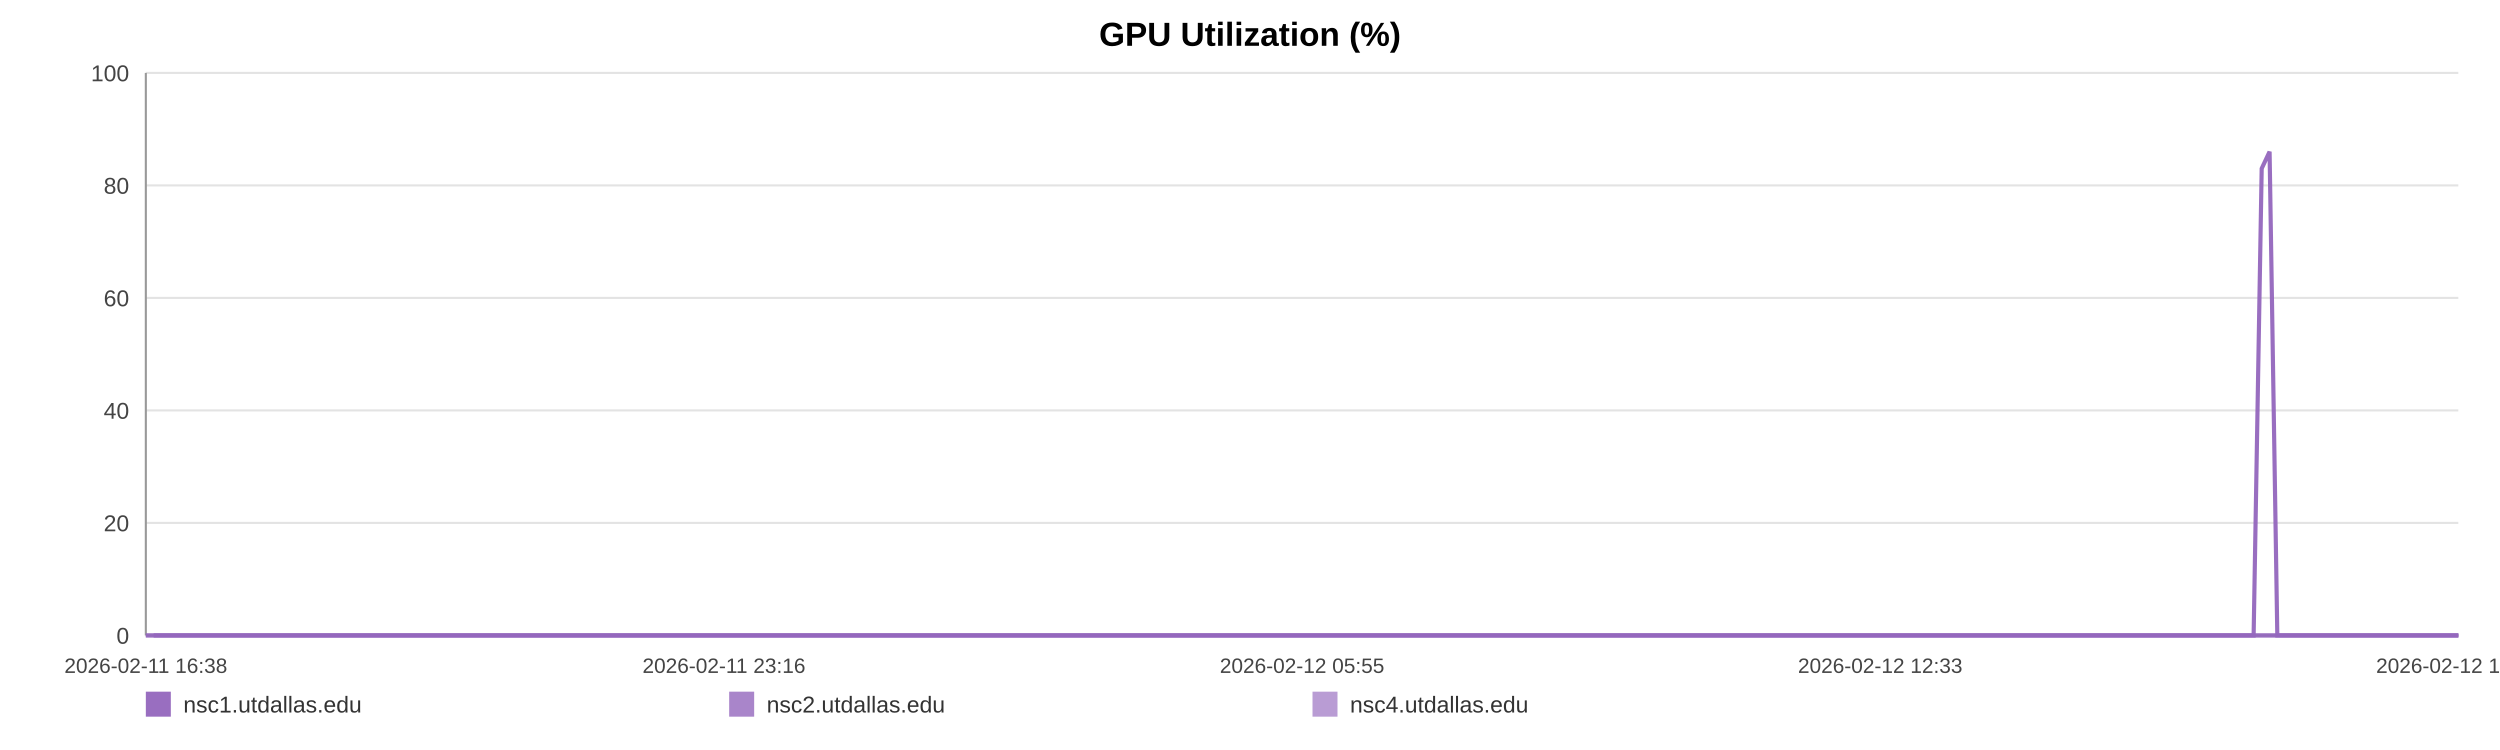
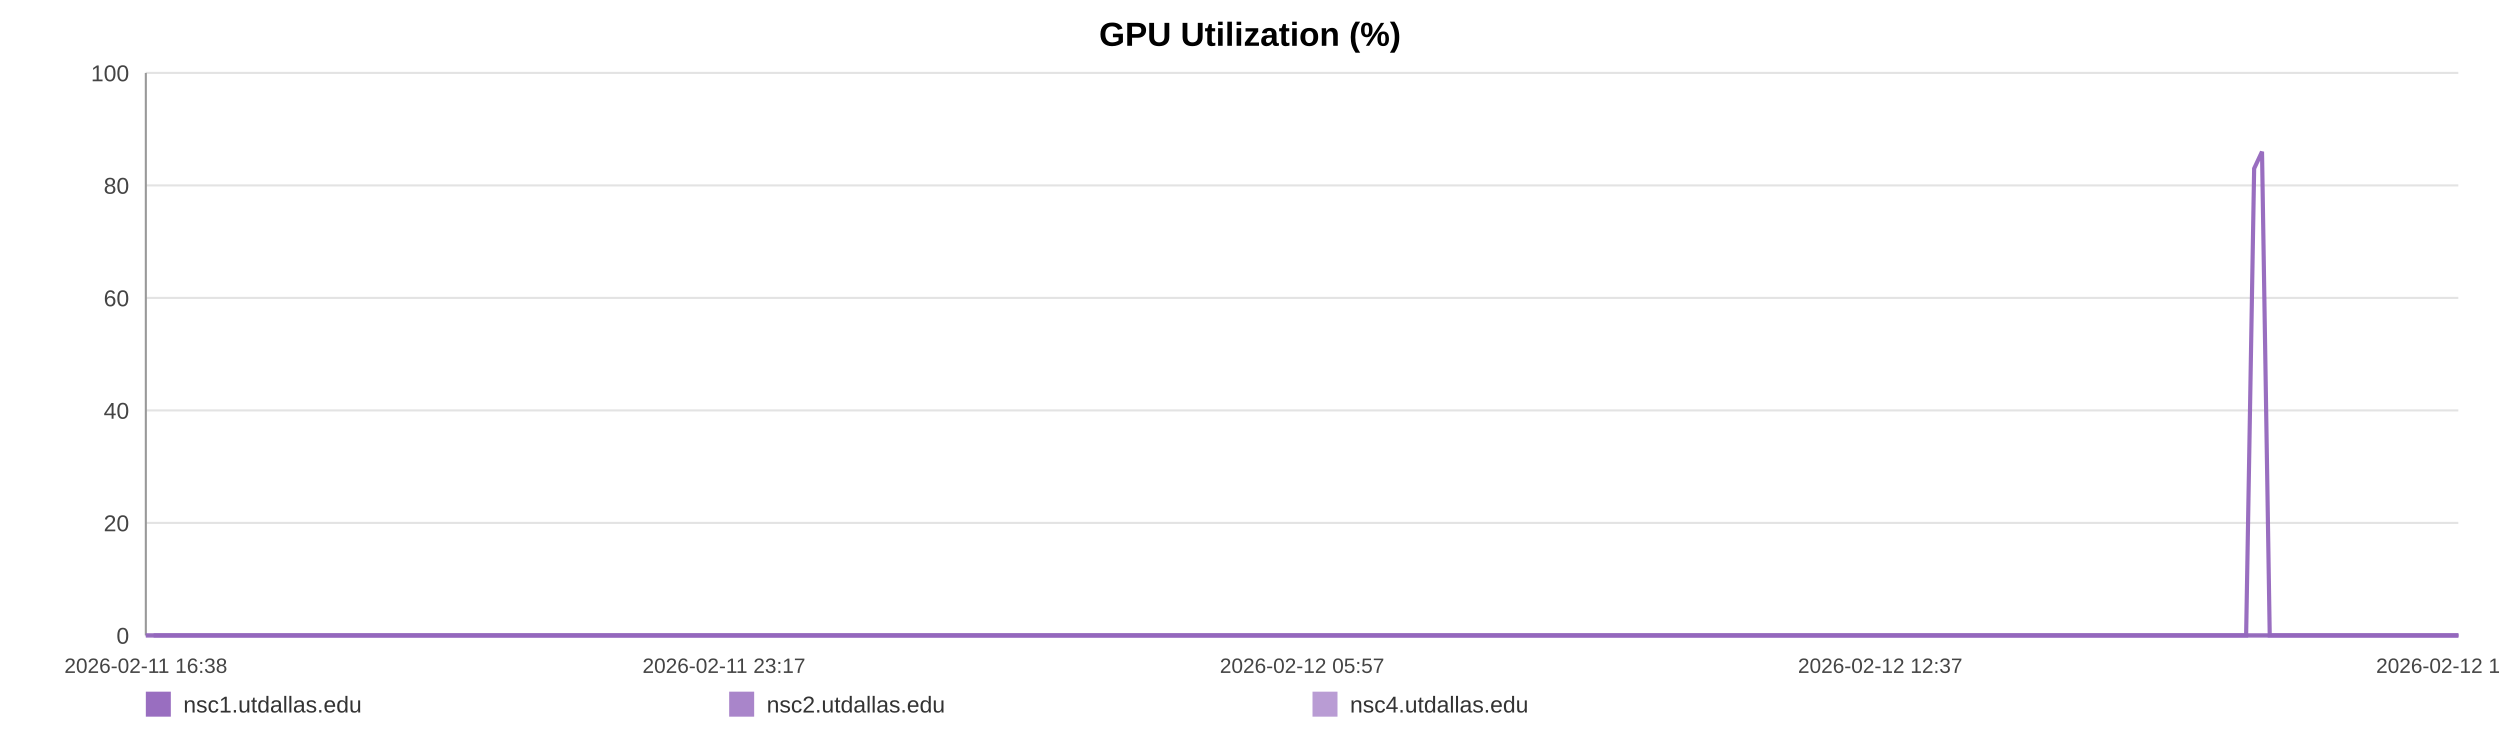
<svg xmlns="http://www.w3.org/2000/svg" width="1200" height="360" viewBox="0 0 1200 360" role="img" aria-label="GPU Utilization (%)">
  <rect width="100%" height="100%" fill="#ffffff" />
  <text x="600.0" y="22" text-anchor="middle" font-size="16" font-family="Arial, Helvetica, sans-serif" font-weight="bold">GPU Utilization (%)</text>
  <line x1="70" y1="35.00" x2="1180" y2="35.00" stroke="#e3e3e3" stroke-width="1" />
  <text x="62" y="39.00" text-anchor="end" font-size="11" fill="#444" font-family="Arial, Helvetica, sans-serif">100</text>
  <line x1="70" y1="89.00" x2="1180" y2="89.00" stroke="#e3e3e3" stroke-width="1" />
  <text x="62" y="93.00" text-anchor="end" font-size="11" fill="#444" font-family="Arial, Helvetica, sans-serif">80</text>
  <line x1="70" y1="143.00" x2="1180" y2="143.00" stroke="#e3e3e3" stroke-width="1" />
  <text x="62" y="147.00" text-anchor="end" font-size="11" fill="#444" font-family="Arial, Helvetica, sans-serif">60</text>
  <line x1="70" y1="197.00" x2="1180" y2="197.00" stroke="#e3e3e3" stroke-width="1" />
  <text x="62" y="201.00" text-anchor="end" font-size="11" fill="#444" font-family="Arial, Helvetica, sans-serif">40</text>
  <line x1="70" y1="251.00" x2="1180" y2="251.00" stroke="#e3e3e3" stroke-width="1" />
  <text x="62" y="255.00" text-anchor="end" font-size="11" fill="#444" font-family="Arial, Helvetica, sans-serif">20</text>
  <line x1="70" y1="305.00" x2="1180" y2="305.00" stroke="#e3e3e3" stroke-width="1" />
  <text x="62" y="309.00" text-anchor="end" font-size="11" fill="#444" font-family="Arial, Helvetica, sans-serif">0</text>
  <line x1="70" y1="35" x2="70" y2="305" stroke="#999" />
  <line x1="70" y1="305" x2="1180" y2="305" stroke="#999" />
  <text x="70.00" y="323" text-anchor="middle" font-size="10" fill="#444" font-family="Arial, Helvetica, sans-serif">2026-02-11 16:38</text>
-   <text x="347.50" y="323" text-anchor="middle" font-size="10" fill="#444" font-family="Arial, Helvetica, sans-serif">2026-02-11 23:16</text>
-   <text x="625.00" y="323" text-anchor="middle" font-size="10" fill="#444" font-family="Arial, Helvetica, sans-serif">2026-02-12 05:55</text>
-   <text x="902.50" y="323" text-anchor="middle" font-size="10" fill="#444" font-family="Arial, Helvetica, sans-serif">2026-02-12 12:33</text>
-   <text x="1180.00" y="323" text-anchor="middle" font-size="10" fill="#444" font-family="Arial, Helvetica, sans-serif">2026-02-12 19:12</text>
-   <polyline fill="none" stroke="#9467bd" stroke-opacity="0.95" stroke-width="2" points="73.75,305.00 77.51,305.00 81.25,305.00 85.01,305.00 88.79,305.00 92.50,305.00 96.26,305.00 100.32,305.00 104.05,305.00 107.77,305.00 111.50,305.00 115.31,305.00 119.03,305.00 122.76,305.00 129.50,305.00 135.31,305.00 139.10,305.00 142.94,305.00 146.67,305.00 150.41,305.00 154.08,305.00 157.86,305.00 161.60,305.00 165.37,305.00 169.14,305.00 172.96,305.00 176.72,305.00 180.48,305.00 184.41,305.00 188.20,305.00 191.93,305.00 195.77,305.00 199.52,305.00 203.27,305.00 207.14,305.00 210.85,305.00 214.60,305.00 218.42,305.00 222.12,305.00 225.87,305.00 229.57,305.00 233.30,305.00 237.06,305.00 240.79,305.00 244.62,305.00 248.40,305.00 252.10,305.00 255.84,305.00 259.62,305.00 263.37,305.00 267.66,305.00 271.40,305.00 275.14,305.00 278.85,305.00 282.58,305.00 286.29,305.00 290.02,305.00 293.78,305.00 297.51,305.00 301.33,305.00 305.07,305.00 308.77,305.00 312.54,305.00 316.34,305.00 320.07,305.00 323.83,305.00 327.54,305.00 331.25,305.00 334.98,305.00 338.69,305.00 342.43,305.00 346.17,305.00 349.89,305.00 353.64,305.00 357.40,305.00 361.10,305.00 364.87,305.00 368.58,305.00 372.31,305.00 376.15,305.00 379.89,305.00 383.62,305.00 387.39,305.00 391.12,305.00 394.88,305.00 398.62,305.00 402.32,305.00 406.03,305.00 409.80,305.00 413.58,305.00 417.31,305.00 421.10,305.00 424.79,305.00 428.55,305.00 432.27,305.00 436.01,305.00 439.72,305.00 443.47,305.00 447.18,305.00 450.96,305.00 454.70,305.00 458.45,305.00 462.20,305.00 466.00,305.00 469.77,305.00 473.50,305.00 477.23,305.00 480.97,305.00 484.69,305.00 488.47,305.00 492.22,305.00 495.96,305.00 499.70,305.00 503.46,305.00 507.22,305.00 510.99,305.00 514.79,305.00 518.52,305.00 522.27,305.00 526.02,305.00 529.75,305.00 533.49,305.00 537.26,305.00 541.32,305.00 545.05,305.00 548.84,305.00 552.58,305.00 556.29,305.00 560.01,305.00 563.69,305.00 567.42,305.00 571.17,305.00 574.91,305.00 578.63,305.00 582.37,305.00 586.11,305.00 589.82,305.00 593.64,305.00 597.36,305.00 601.10,305.00 604.82,305.00 608.57,305.00 612.30,305.00 616.06,305.00 619.82,305.00 623.57,305.00 627.32,305.00 631.05,305.00 634.77,305.00 638.49,305.00 642.23,305.00 645.96,305.00 649.72,305.00 653.51,305.00 657.26,305.00 660.99,305.00 664.78,305.00 668.52,305.00 672.24,305.00 676.00,305.00 679.75,305.00 683.55,305.00 687.35,305.00 691.07,305.00 694.83,305.00 698.55,305.00 702.26,305.00 706.00,305.00 709.75,305.00 713.47,305.00 717.17,305.00 720.90,305.00 724.68,305.00 728.43,305.00 732.19,305.00 735.93,305.00 739.76,305.00 743.49,305.00 747.23,305.00 750.95,305.00 754.67,305.00 758.74,305.00 762.57,305.00 766.28,305.00 770.01,305.00 773.70,305.00 777.46,305.00 781.20,305.00 784.96,305.00 788.72,305.00 792.44,305.00 796.17,305.00 799.92,305.00 803.74,305.00 807.48,305.00 811.20,305.00 814.93,305.00 818.72,305.00 822.53,305.00 826.36,305.00 830.08,305.00 833.82,305.00 837.57,305.00 841.30,305.00 845.06,305.00 848.81,305.00 852.60,305.00 856.33,305.00 860.04,305.00 863.82,305.00 867.57,305.00 871.31,305.00 875.06,305.00 878.85,305.00 882.60,305.00 886.33,305.00 890.03,305.00 893.75,305.00 897.51,305.00 901.25,305.00 904.97,305.00 908.71,305.00 912.41,305.00 916.15,305.00 919.92,305.00 923.67,305.00 927.43,305.00 931.23,305.00 934.97,305.00 938.75,305.00 942.47,305.00 946.23,305.00 949.97,305.00 953.72,305.00 957.46,305.00 961.29,305.00 965.04,305.00 968.80,305.00 972.55,305.00 976.28,305.00 980.04,305.00 983.74,305.00 987.47,305.00 991.25,305.00 994.99,305.00 998.74,305.00 1002.49,305.00 1006.26,305.00 1010.00,305.00 1013.75,305.00 1017.52,305.00 1021.30,305.00 1025.03,305.00 1028.76,305.00 1032.54,305.00 1036.32,305.00 1040.08,305.00 1043.82,305.00 1047.55,305.00 1051.71,305.00 1055.48,305.00 1059.23,305.00 1062.98,305.00 1066.76,305.00 1070.52,305.00 1074.27,305.00 1078.03,305.00 1081.74,305.00 1085.61,80.90 1089.40,72.80 1093.11,305.00 1096.85,305.00 1100.60,305.00 1104.35,305.00 1108.10,305.00 1111.98,305.00 1115.73,305.00 1119.47,305.00 1123.26,305.00 1127.30,305.00 1131.05,305.00 1135.76,305.00 1142.10,305.00 1145.93,305.00 1149.76,305.00 1153.49,305.00 1157.16,305.00 1160.89,305.00 1164.69,305.00 1168.45,305.00 1172.22,305.00 1176.12,305.00 1180.00,305.00" />
-   <polyline fill="none" stroke="#9467bd" stroke-opacity="0.80" stroke-width="2" points="70.00,305.00 73.75,305.00 77.51,305.00 81.25,305.00 85.01,305.00 88.79,305.00 92.50,305.00 96.26,305.00 100.32,305.00 104.05,305.00 107.77,305.00 111.50,305.00 115.31,305.00 119.03,305.00 122.76,305.00 129.50,305.00 135.31,305.00 139.10,305.00 142.94,305.00 146.67,305.00 150.41,305.00 154.08,305.00 157.86,305.00 161.60,305.00 165.37,305.00 169.14,305.00 172.96,305.00 176.72,305.00 180.48,305.00 184.41,305.00 188.20,305.00 191.93,305.00 195.77,305.00 199.52,305.00 203.27,305.00 207.14,305.00 210.85,305.00 214.60,305.00 218.42,305.00 222.12,305.00 225.87,305.00 229.57,305.00 233.30,305.00 237.06,305.00 240.79,305.00 244.62,305.00 248.40,305.00 252.10,305.00 255.84,305.00 259.62,305.00 263.37,305.00 267.66,305.00 271.40,305.00 275.14,305.00 278.85,305.00 282.58,305.00 286.29,305.00 290.02,305.00 293.78,305.00 297.51,305.00 301.33,305.00 305.07,305.00 308.77,305.00 312.54,305.00 316.34,305.00 320.07,305.00 323.83,305.00 327.54,305.00 331.25,305.00 334.98,305.00 338.69,305.00 342.43,305.00 346.17,305.00 349.89,305.00 353.64,305.00 357.40,305.00 361.10,305.00 364.87,305.00 368.58,305.00 372.31,305.00 376.15,305.00 379.89,305.00 383.62,305.00 387.39,305.00 391.12,305.00 394.88,305.00 398.62,305.00 402.32,305.00 406.03,305.00 409.80,305.00 413.58,305.00 417.31,305.00 421.10,305.00 424.79,305.00 428.55,305.00 432.27,305.00 436.01,305.00 439.72,305.00 443.47,305.00 447.18,305.00 450.96,305.00 454.70,305.00 458.45,305.00 462.20,305.00 466.00,305.00 469.77,305.00 473.50,305.00 477.23,305.00 480.97,305.00 484.69,305.00 488.47,305.00 492.22,305.00 495.96,305.00 499.70,305.00 503.46,305.00 507.22,305.00 510.99,305.00 514.79,305.00 518.52,305.00 522.27,305.00 526.02,305.00 529.75,305.00 533.49,305.00 537.26,305.00 541.32,305.00 545.05,305.00 548.84,305.00 552.58,305.00 556.29,305.00 560.01,305.00 563.69,305.00 567.42,305.00 571.17,305.00 574.91,305.00 578.63,305.00 582.37,305.00 586.11,305.00 589.82,305.00 593.64,305.00 597.36,305.00 601.10,305.00 604.82,305.00 608.57,305.00 612.30,305.00 616.06,305.00 619.82,305.00 623.57,305.00 627.32,305.00 631.05,305.00 634.77,305.00 638.49,305.00 642.23,305.00 645.96,305.00 649.72,305.00 653.51,305.00 657.26,305.00 660.99,305.00 664.78,305.00 668.52,305.00 672.24,305.00 676.00,305.00 679.75,305.00 683.55,305.00 687.35,305.00 691.07,305.00 694.83,305.00 698.55,305.00 702.26,305.00 706.00,305.00 709.75,305.00 713.47,305.00 717.17,305.00 720.90,305.00 724.68,305.00 728.43,305.00 732.19,305.00 735.93,305.00 739.76,305.00 743.49,305.00 747.23,305.00 750.95,305.00 754.67,305.00 758.74,305.00 762.57,305.00 766.28,305.00 770.01,305.00 773.70,305.00 777.46,305.00 781.20,305.00 784.96,305.00 788.72,305.00 792.44,305.00 796.17,305.00 799.92,305.00 803.74,305.00 807.48,305.00 811.20,305.00 814.93,305.00 818.72,305.00 822.53,305.00 826.36,305.00 830.08,305.00 833.82,305.00 837.57,305.00 841.30,305.00 845.06,305.00 848.81,305.00 852.60,305.00 856.33,305.00 860.04,305.00 863.82,305.00 867.57,305.00 871.31,305.00 875.06,305.00 878.85,305.00 882.60,305.00 886.33,305.00 890.03,305.00 893.75,305.00 897.51,305.00 901.25,305.00 904.97,305.00 908.71,305.00 912.41,305.00 916.15,305.00 919.92,305.00 923.67,305.00 927.43,305.00 931.23,305.00 934.97,305.00 938.75,305.00 942.47,305.00 946.23,305.00 949.97,305.00 953.72,305.00 957.46,305.00 961.29,305.00 965.04,305.00 968.80,305.00 972.55,305.00 976.28,305.00 980.04,305.00 983.74,305.00 987.47,305.00 991.25,305.00 994.99,305.00 998.74,305.00 1002.49,305.00 1006.26,305.00 1010.00,305.00 1013.75,305.00 1017.52,305.00 1021.30,305.00 1025.03,305.00 1028.76,305.00 1032.54,305.00 1036.32,305.00 1040.08,305.00 1043.82,305.00 1047.55,305.00 1051.71,305.00 1055.48,305.00 1059.23,305.00 1062.98,305.00 1066.76,305.00 1070.52,305.00 1074.27,305.00 1078.03,305.00 1081.74,305.00 1085.61,305.00 1089.40,305.00 1093.11,305.00 1096.85,305.00 1100.60,305.00 1104.35,305.00 1108.10,305.00 1111.98,305.00 1115.73,305.00 1119.47,305.00 1123.26,305.00 1127.30,305.00 1131.05,305.00 1135.76,305.00 1142.10,305.00 1145.93,305.00 1149.76,305.00 1153.49,305.00 1157.16,305.00 1160.89,305.00 1164.69,305.00 1168.45,305.00 1172.22,305.00 1176.12,305.00 1180.00,305.00" />
-   <polyline fill="none" stroke="#9467bd" stroke-opacity="0.65" stroke-width="2" points="70.00,305.00 73.75,305.00 77.51,305.00 81.25,305.00 85.01,305.00 88.79,305.00 92.50,305.00 96.26,305.00 100.32,305.00 104.05,305.00 107.77,305.00 111.50,305.00 115.31,305.00 119.03,305.00 122.76,305.00 129.50,305.00 135.31,305.00 139.10,305.00 142.94,305.00 146.67,305.00 150.41,305.00 154.08,305.00 157.86,305.00 161.60,305.00 165.37,305.00 169.14,305.00 172.96,305.00 176.72,305.00 180.48,305.00 184.41,305.00 188.20,305.00 191.93,305.00 195.77,305.00 199.52,305.00 203.27,305.00 207.14,305.00 210.85,305.00 214.60,305.00 218.42,305.00 222.12,305.00 225.87,305.00 229.57,305.00 233.30,305.00 237.06,305.00 240.79,305.00 244.62,305.00 248.40,305.00 252.10,305.00 255.84,305.00 259.62,305.00 263.37,305.00 267.66,305.00 271.40,305.00 275.14,305.00 278.85,305.00 282.58,305.00 286.29,305.00 290.02,305.00 293.78,305.00 297.51,305.00 301.33,305.00 305.07,305.00 308.77,305.00 312.54,305.00 316.34,305.00 320.07,305.00 323.83,305.00 327.54,305.00 331.25,305.00 334.98,305.00 338.69,305.00 342.43,305.00 346.17,305.00 349.89,305.00 353.64,305.00 357.40,305.00 361.10,305.00 364.87,305.00 368.58,305.00 372.31,305.00 376.15,305.00 379.89,305.00 383.62,305.00 387.39,305.00 391.12,305.00 394.88,305.00 398.62,305.00 402.32,305.00 406.03,305.00 409.80,305.00 413.58,305.00 417.31,305.00 421.10,305.00 424.79,305.00 428.55,305.00 432.27,305.00 436.01,305.00 439.72,305.00 443.47,305.00 447.18,305.00 450.96,305.00 454.70,305.00 458.45,305.00 462.20,305.00 466.00,305.00 469.77,305.00 473.50,305.00 477.23,305.00 480.97,305.00 484.69,305.00 488.47,305.00 492.22,305.00 495.96,305.00 499.70,305.00 503.46,305.00 507.22,305.00 510.99,305.00 514.79,305.00 518.52,305.00 522.27,305.00 526.02,305.00 529.75,305.00 533.49,305.00 537.26,305.00 541.32,305.00 545.05,305.00 548.84,305.00 552.58,305.00 556.29,305.00 560.01,305.00 563.69,305.00 567.42,305.00 571.17,305.00 574.91,305.00 578.63,305.00 582.37,305.00 586.11,305.00 589.82,305.00 593.64,305.00 597.36,305.00 601.10,305.00 604.82,305.00 608.57,305.00 612.30,305.00 616.06,305.00 619.82,305.00 623.57,305.00 627.32,305.00 631.05,305.00 634.77,305.00 638.49,305.00 642.23,305.00 645.96,305.00 649.72,305.00 653.51,305.00 657.26,305.00 660.99,305.00 664.78,305.00 668.52,305.00 672.24,305.00 676.00,305.00 679.75,305.00 683.55,305.00 687.35,305.00 691.07,305.00 694.83,305.00 698.55,305.00 702.26,305.00 706.00,305.00 709.75,305.00 713.47,305.00 717.17,305.00 720.90,305.00 724.68,305.00 728.43,305.00 732.19,305.00 735.93,305.00 739.76,305.00 743.49,305.00 747.23,305.00 750.95,305.00 754.67,305.00 758.74,305.00 762.57,305.00 766.28,305.00 770.01,305.00 773.70,305.00 777.46,305.00 781.20,305.00 784.96,305.00 788.72,305.00 792.44,305.00 796.17,305.00 799.92,305.00 803.74,305.00 807.48,305.00 811.20,305.00 814.93,305.00 818.72,305.00 822.53,305.00 826.36,305.00 830.08,305.00 833.82,305.00 837.57,305.00 841.30,305.00 845.06,305.00 848.81,305.00 852.60,305.00 856.33,305.00 860.04,305.00 863.82,305.00 867.57,305.00 871.31,305.00 875.06,305.00 878.85,305.00 882.60,305.00 886.33,305.00 890.03,305.00 893.75,305.00 897.51,305.00 901.25,305.00 904.97,305.00 908.71,305.00 912.41,305.00 916.15,305.00 919.92,305.00 923.67,305.00 927.43,305.00 931.23,305.00 934.97,305.00 938.75,305.00 942.47,305.00 946.23,305.00 949.97,305.00 953.72,305.00 957.46,305.00 961.29,305.00 965.04,305.00 968.80,305.00 972.55,305.00 976.28,305.00 980.04,305.00 983.74,305.00 987.47,305.00 991.25,305.00 994.99,305.00 998.74,305.00 1002.49,305.00 1006.26,305.00 1010.00,305.00 1013.75,305.00 1017.52,305.00 1021.30,305.00 1025.03,305.00 1028.76,305.00 1032.54,305.00 1036.32,305.00 1040.08,305.00 1043.82,305.00 1047.55,305.00 1051.71,305.00 1055.48,305.00 1059.23,305.00 1062.98,305.00 1066.76,305.00 1070.52,305.00 1074.27,305.00 1078.03,305.00 1081.74,305.00 1085.61,305.00 1089.40,305.00 1093.11,305.00 1096.85,305.00 1100.60,305.00 1104.35,305.00 1108.10,305.00 1111.98,305.00 1115.73,305.00 1119.47,305.00 1123.26,305.00 1127.30,305.00 1131.05,305.00 1135.76,305.00 1142.10,305.00 1145.93,305.00 1149.76,305.00 1153.49,305.00 1157.16,305.00 1160.89,305.00 1164.69,305.00 1168.45,305.00 1172.22,305.00 1176.12,305.00 1180.00,305.00" />
+   <text x="347.50" y="323" text-anchor="middle" font-size="10" fill="#444" font-family="Arial, Helvetica, sans-serif">2026-02-11 23:17</text>
+   <text x="625.00" y="323" text-anchor="middle" font-size="10" fill="#444" font-family="Arial, Helvetica, sans-serif">2026-02-12 05:57</text>
+   <text x="902.50" y="323" text-anchor="middle" font-size="10" fill="#444" font-family="Arial, Helvetica, sans-serif">2026-02-12 12:37</text>
+   <text x="1180.00" y="323" text-anchor="middle" font-size="10" fill="#444" font-family="Arial, Helvetica, sans-serif">2026-02-12 19:17</text>
+   <polyline fill="none" stroke="#9467bd" stroke-opacity="0.95" stroke-width="2" points="73.74,305.00 77.48,305.00 81.21,305.00 84.95,305.00 88.72,305.00 92.42,305.00 96.17,305.00 100.22,305.00 103.93,305.00 107.64,305.00 111.35,305.00 115.14,305.00 118.86,305.00 122.57,305.00 129.29,305.00 135.08,305.00 138.85,305.00 142.68,305.00 146.40,305.00 150.12,305.00 153.78,305.00 157.55,305.00 161.27,305.00 165.03,305.00 168.79,305.00 172.59,305.00 176.34,305.00 180.09,305.00 184.01,305.00 187.78,305.00 191.50,305.00 195.33,305.00 199.06,305.00 202.80,305.00 206.65,305.00 210.35,305.00 214.08,305.00 217.89,305.00 221.58,305.00 225.31,305.00 229.00,305.00 232.72,305.00 236.47,305.00 240.18,305.00 244.00,305.00 247.77,305.00 251.46,305.00 255.18,305.00 258.95,305.00 262.68,305.00 266.95,305.00 270.69,305.00 274.41,305.00 278.11,305.00 281.82,305.00 285.52,305.00 289.23,305.00 292.98,305.00 296.70,305.00 300.51,305.00 304.23,305.00 307.92,305.00 311.68,305.00 315.46,305.00 319.18,305.00 322.93,305.00 326.62,305.00 330.32,305.00 334.03,305.00 337.73,305.00 341.46,305.00 345.19,305.00 348.89,305.00 352.63,305.00 356.37,305.00 360.06,305.00 363.82,305.00 367.52,305.00 371.23,305.00 375.06,305.00 378.78,305.00 382.51,305.00 386.26,305.00 389.98,305.00 393.72,305.00 397.45,305.00 401.13,305.00 404.84,305.00 408.59,305.00 412.35,305.00 416.07,305.00 419.84,305.00 423.52,305.00 427.27,305.00 430.98,305.00 434.70,305.00 438.40,305.00 442.14,305.00 445.84,305.00 449.60,305.00 453.33,305.00 457.07,305.00 460.80,305.00 464.58,305.00 468.34,305.00 472.07,305.00 475.78,305.00 479.50,305.00 483.21,305.00 486.98,305.00 490.72,305.00 494.44,305.00 498.16,305.00 501.91,305.00 505.66,305.00 509.42,305.00 513.21,305.00 516.92,305.00 520.66,305.00 524.39,305.00 528.11,305.00 531.84,305.00 535.60,305.00 539.64,305.00 543.36,305.00 547.14,305.00 550.86,305.00 554.56,305.00 558.26,305.00 561.93,305.00 565.65,305.00 569.38,305.00 573.11,305.00 576.82,305.00 580.54,305.00 584.27,305.00 587.97,305.00 591.77,305.00 595.48,305.00 599.21,305.00 602.92,305.00 606.65,305.00 610.37,305.00 614.11,305.00 617.86,305.00 621.59,305.00 625.33,305.00 629.05,305.00 632.75,305.00 636.47,305.00 640.19,305.00 643.91,305.00 647.66,305.00 651.43,305.00 655.16,305.00 658.89,305.00 662.66,305.00 666.39,305.00 670.09,305.00 673.84,305.00 677.57,305.00 681.37,305.00 685.15,305.00 688.86,305.00 692.61,305.00 696.31,305.00 700.01,305.00 703.73,305.00 707.47,305.00 711.18,305.00 714.87,305.00 718.58,305.00 722.35,305.00 726.08,305.00 729.83,305.00 733.55,305.00 737.37,305.00 741.09,305.00 744.82,305.00 748.53,305.00 752.23,305.00 756.29,305.00 760.10,305.00 763.80,305.00 767.52,305.00 771.19,305.00 774.94,305.00 778.66,305.00 782.41,305.00 786.16,305.00 789.87,305.00 793.58,305.00 797.31,305.00 801.13,305.00 804.85,305.00 808.55,305.00 812.28,305.00 816.05,305.00 819.85,305.00 823.67,305.00 827.37,305.00 831.10,305.00 834.84,305.00 838.55,305.00 842.30,305.00 846.03,305.00 849.81,305.00 853.53,305.00 857.23,305.00 861.00,305.00 864.73,305.00 868.45,305.00 872.19,305.00 875.97,305.00 879.71,305.00 883.42,305.00 887.11,305.00 890.82,305.00 894.56,305.00 898.29,305.00 902.00,305.00 905.72,305.00 909.41,305.00 913.14,305.00 916.89,305.00 920.63,305.00 924.38,305.00 928.16,305.00 931.89,305.00 935.65,305.00 939.36,305.00 943.11,305.00 946.83,305.00 950.57,305.00 954.30,305.00 958.12,305.00 961.85,305.00 965.60,305.00 969.33,305.00 973.05,305.00 976.79,305.00 980.48,305.00 984.21,305.00 987.96,305.00 991.70,305.00 995.43,305.00 999.17,305.00 1002.93,305.00 1006.65,305.00 1010.39,305.00 1014.14,305.00 1017.91,305.00 1021.63,305.00 1025.35,305.00 1029.11,305.00 1032.88,305.00 1036.62,305.00 1040.35,305.00 1044.07,305.00 1048.21,305.00 1051.97,305.00 1055.70,305.00 1059.44,305.00 1063.21,305.00 1066.95,305.00 1070.69,305.00 1074.44,305.00 1078.14,305.00 1081.99,80.90 1085.77,72.80 1089.47,305.00 1093.19,305.00 1096.93,305.00 1100.66,305.00 1104.40,305.00 1108.27,305.00 1112.01,305.00 1115.73,305.00 1119.51,305.00 1123.54,305.00 1127.27,305.00 1131.96,305.00 1138.28,305.00 1142.09,305.00 1145.91,305.00 1149.63,305.00 1153.29,305.00 1157.00,305.00 1160.79,305.00 1164.54,305.00 1168.30,305.00 1172.18,305.00 1176.05,305.00 1180.00,305.00" />
+   <polyline fill="none" stroke="#9467bd" stroke-opacity="0.80" stroke-width="2" points="70.00,305.00 73.74,305.00 77.48,305.00 81.21,305.00 84.95,305.00 88.72,305.00 92.42,305.00 96.17,305.00 100.22,305.00 103.93,305.00 107.64,305.00 111.35,305.00 115.14,305.00 118.86,305.00 122.57,305.00 129.29,305.00 135.08,305.00 138.85,305.00 142.68,305.00 146.40,305.00 150.12,305.00 153.78,305.00 157.55,305.00 161.27,305.00 165.03,305.00 168.79,305.00 172.59,305.00 176.34,305.00 180.09,305.00 184.01,305.00 187.78,305.00 191.50,305.00 195.33,305.00 199.06,305.00 202.80,305.00 206.65,305.00 210.35,305.00 214.08,305.00 217.89,305.00 221.58,305.00 225.31,305.00 229.00,305.00 232.72,305.00 236.47,305.00 240.18,305.00 244.00,305.00 247.77,305.00 251.46,305.00 255.18,305.00 258.95,305.00 262.68,305.00 266.95,305.00 270.69,305.00 274.41,305.00 278.11,305.00 281.82,305.00 285.52,305.00 289.23,305.00 292.98,305.00 296.70,305.00 300.51,305.00 304.23,305.00 307.92,305.00 311.68,305.00 315.46,305.00 319.18,305.00 322.93,305.00 326.62,305.00 330.32,305.00 334.03,305.00 337.73,305.00 341.46,305.00 345.19,305.00 348.89,305.00 352.63,305.00 356.37,305.00 360.06,305.00 363.82,305.00 367.52,305.00 371.23,305.00 375.06,305.00 378.78,305.00 382.51,305.00 386.26,305.00 389.98,305.00 393.72,305.00 397.45,305.00 401.13,305.00 404.84,305.00 408.59,305.00 412.35,305.00 416.07,305.00 419.84,305.00 423.52,305.00 427.27,305.00 430.98,305.00 434.70,305.00 438.40,305.00 442.14,305.00 445.84,305.00 449.60,305.00 453.33,305.00 457.07,305.00 460.80,305.00 464.58,305.00 468.34,305.00 472.07,305.00 475.78,305.00 479.50,305.00 483.21,305.00 486.98,305.00 490.72,305.00 494.44,305.00 498.16,305.00 501.91,305.00 505.66,305.00 509.42,305.00 513.21,305.00 516.92,305.00 520.66,305.00 524.39,305.00 528.11,305.00 531.84,305.00 535.60,305.00 539.64,305.00 543.36,305.00 547.14,305.00 550.86,305.00 554.56,305.00 558.26,305.00 561.93,305.00 565.65,305.00 569.38,305.00 573.11,305.00 576.82,305.00 580.54,305.00 584.27,305.00 587.97,305.00 591.77,305.00 595.48,305.00 599.21,305.00 602.92,305.00 606.65,305.00 610.37,305.00 614.11,305.00 617.86,305.00 621.59,305.00 625.33,305.00 629.05,305.00 632.75,305.00 636.47,305.00 640.19,305.00 643.91,305.00 647.66,305.00 651.43,305.00 655.16,305.00 658.89,305.00 662.66,305.00 666.39,305.00 670.09,305.00 673.84,305.00 677.57,305.00 681.37,305.00 685.15,305.00 688.86,305.00 692.61,305.00 696.31,305.00 700.01,305.00 703.73,305.00 707.47,305.00 711.18,305.00 714.87,305.00 718.58,305.00 722.35,305.00 726.08,305.00 729.83,305.00 733.55,305.00 737.37,305.00 741.09,305.00 744.82,305.00 748.53,305.00 752.23,305.00 756.29,305.00 760.10,305.00 763.80,305.00 767.52,305.00 771.19,305.00 774.94,305.00 778.66,305.00 782.41,305.00 786.16,305.00 789.87,305.00 793.58,305.00 797.31,305.00 801.13,305.00 804.85,305.00 808.55,305.00 812.28,305.00 816.05,305.00 819.85,305.00 823.67,305.00 827.37,305.00 831.10,305.00 834.84,305.00 838.55,305.00 842.30,305.00 846.03,305.00 849.81,305.00 853.53,305.00 857.23,305.00 861.00,305.00 864.73,305.00 868.45,305.00 872.19,305.00 875.97,305.00 879.71,305.00 883.42,305.00 887.11,305.00 890.82,305.00 894.56,305.00 898.29,305.00 902.00,305.00 905.72,305.00 909.41,305.00 913.14,305.00 916.89,305.00 920.63,305.00 924.38,305.00 928.16,305.00 931.89,305.00 935.65,305.00 939.36,305.00 943.11,305.00 946.83,305.00 950.57,305.00 954.30,305.00 958.12,305.00 961.85,305.00 965.60,305.00 969.33,305.00 973.05,305.00 976.79,305.00 980.48,305.00 984.21,305.00 987.96,305.00 991.70,305.00 995.43,305.00 999.17,305.00 1002.93,305.00 1006.65,305.00 1010.39,305.00 1014.14,305.00 1017.91,305.00 1021.63,305.00 1025.35,305.00 1029.11,305.00 1032.88,305.00 1036.62,305.00 1040.35,305.00 1044.07,305.00 1048.21,305.00 1051.97,305.00 1055.70,305.00 1059.44,305.00 1063.21,305.00 1066.95,305.00 1070.69,305.00 1074.44,305.00 1078.14,305.00 1081.99,305.00 1085.77,305.00 1089.47,305.00 1093.19,305.00 1096.93,305.00 1100.66,305.00 1104.40,305.00 1108.27,305.00 1112.01,305.00 1115.73,305.00 1119.51,305.00 1123.54,305.00 1127.27,305.00 1131.96,305.00 1138.28,305.00 1142.09,305.00 1145.91,305.00 1149.63,305.00 1153.29,305.00 1157.00,305.00 1160.79,305.00 1164.54,305.00 1168.30,305.00 1172.18,305.00 1176.05,305.00 1180.00,305.00" />
+   <polyline fill="none" stroke="#9467bd" stroke-opacity="0.65" stroke-width="2" points="70.00,305.00 73.74,305.00 77.48,305.00 81.21,305.00 84.95,305.00 88.72,305.00 92.42,305.00 96.17,305.00 100.22,305.00 103.93,305.00 107.64,305.00 111.35,305.00 115.14,305.00 118.86,305.00 122.57,305.00 129.29,305.00 135.08,305.00 138.85,305.00 142.68,305.00 146.40,305.00 150.12,305.00 153.78,305.00 157.55,305.00 161.27,305.00 165.03,305.00 168.79,305.00 172.59,305.00 176.34,305.00 180.09,305.00 184.01,305.00 187.78,305.00 191.50,305.00 195.33,305.00 199.06,305.00 202.80,305.00 206.65,305.00 210.35,305.00 214.08,305.00 217.89,305.00 221.58,305.00 225.31,305.00 229.00,305.00 232.72,305.00 236.47,305.00 240.18,305.00 244.00,305.00 247.77,305.00 251.46,305.00 255.18,305.00 258.95,305.00 262.68,305.00 266.95,305.00 270.69,305.00 274.41,305.00 278.11,305.00 281.82,305.00 285.52,305.00 289.23,305.00 292.98,305.00 296.70,305.00 300.51,305.00 304.23,305.00 307.92,305.00 311.68,305.00 315.46,305.00 319.18,305.00 322.93,305.00 326.62,305.00 330.32,305.00 334.03,305.00 337.73,305.00 341.46,305.00 345.19,305.00 348.89,305.00 352.63,305.00 356.37,305.00 360.06,305.00 363.82,305.00 367.52,305.00 371.23,305.00 375.06,305.00 378.78,305.00 382.51,305.00 386.26,305.00 389.98,305.00 393.72,305.00 397.45,305.00 401.13,305.00 404.84,305.00 408.59,305.00 412.35,305.00 416.07,305.00 419.84,305.00 423.52,305.00 427.27,305.00 430.98,305.00 434.70,305.00 438.40,305.00 442.14,305.00 445.84,305.00 449.60,305.00 453.33,305.00 457.07,305.00 460.80,305.00 464.58,305.00 468.34,305.00 472.07,305.00 475.78,305.00 479.50,305.00 483.21,305.00 486.98,305.00 490.72,305.00 494.44,305.00 498.16,305.00 501.91,305.00 505.66,305.00 509.42,305.00 513.21,305.00 516.92,305.00 520.66,305.00 524.39,305.00 528.11,305.00 531.84,305.00 535.60,305.00 539.64,305.00 543.36,305.00 547.14,305.00 550.86,305.00 554.56,305.00 558.26,305.00 561.93,305.00 565.65,305.00 569.38,305.00 573.11,305.00 576.82,305.00 580.54,305.00 584.27,305.00 587.97,305.00 591.77,305.00 595.48,305.00 599.21,305.00 602.92,305.00 606.65,305.00 610.37,305.00 614.11,305.00 617.86,305.00 621.59,305.00 625.33,305.00 629.05,305.00 632.75,305.00 636.47,305.00 640.19,305.00 643.91,305.00 647.66,305.00 651.43,305.00 655.16,305.00 658.89,305.00 662.66,305.00 666.39,305.00 670.09,305.00 673.84,305.00 677.57,305.00 681.37,305.00 685.15,305.00 688.86,305.00 692.61,305.00 696.31,305.00 700.01,305.00 703.73,305.00 707.47,305.00 711.18,305.00 714.87,305.00 718.58,305.00 722.35,305.00 726.08,305.00 729.83,305.00 733.55,305.00 737.37,305.00 741.09,305.00 744.82,305.00 748.53,305.00 752.23,305.00 756.29,305.00 760.10,305.00 763.80,305.00 767.52,305.00 771.19,305.00 774.94,305.00 778.66,305.00 782.41,305.00 786.16,305.00 789.87,305.00 793.58,305.00 797.31,305.00 801.13,305.00 804.85,305.00 808.55,305.00 812.28,305.00 816.05,305.00 819.85,305.00 823.67,305.00 827.37,305.00 831.10,305.00 834.84,305.00 838.55,305.00 842.30,305.00 846.03,305.00 849.81,305.00 853.53,305.00 857.23,305.00 861.00,305.00 864.73,305.00 868.45,305.00 872.19,305.00 875.97,305.00 879.71,305.00 883.42,305.00 887.11,305.00 890.82,305.00 894.56,305.00 898.29,305.00 902.00,305.00 905.72,305.00 909.41,305.00 913.14,305.00 916.89,305.00 920.63,305.00 924.38,305.00 928.16,305.00 931.89,305.00 935.65,305.00 939.36,305.00 943.11,305.00 946.83,305.00 950.57,305.00 954.30,305.00 958.12,305.00 961.85,305.00 965.60,305.00 969.33,305.00 973.05,305.00 976.79,305.00 980.48,305.00 984.21,305.00 987.96,305.00 991.70,305.00 995.43,305.00 999.17,305.00 1002.93,305.00 1006.65,305.00 1010.39,305.00 1014.14,305.00 1017.91,305.00 1021.63,305.00 1025.35,305.00 1029.11,305.00 1032.88,305.00 1036.62,305.00 1040.35,305.00 1044.07,305.00 1048.21,305.00 1051.97,305.00 1055.70,305.00 1059.44,305.00 1063.21,305.00 1066.95,305.00 1070.69,305.00 1074.44,305.00 1078.14,305.00 1081.99,305.00 1085.77,305.00 1089.47,305.00 1093.19,305.00 1096.93,305.00 1100.66,305.00 1104.40,305.00 1108.27,305.00 1112.01,305.00 1115.73,305.00 1119.51,305.00 1123.54,305.00 1127.27,305.00 1131.96,305.00 1138.28,305.00 1142.09,305.00 1145.91,305.00 1149.63,305.00 1153.29,305.00 1157.00,305.00 1160.79,305.00 1164.54,305.00 1168.30,305.00 1172.18,305.00 1176.05,305.00 1180.00,305.00" />
  <rect x="70" y="332" width="12" height="12" fill="#9467bd" fill-opacity="0.95" />
  <text x="88" y="342" font-size="11" fill="#333" font-family="Arial, Helvetica, sans-serif">nsc1.utdallas.edu</text>
  <rect x="350" y="332" width="12" height="12" fill="#9467bd" fill-opacity="0.80" />
  <text x="368" y="342" font-size="11" fill="#333" font-family="Arial, Helvetica, sans-serif">nsc2.utdallas.edu</text>
  <rect x="630" y="332" width="12" height="12" fill="#9467bd" fill-opacity="0.65" />
  <text x="648" y="342" font-size="11" fill="#333" font-family="Arial, Helvetica, sans-serif">nsc4.utdallas.edu</text>
</svg>
